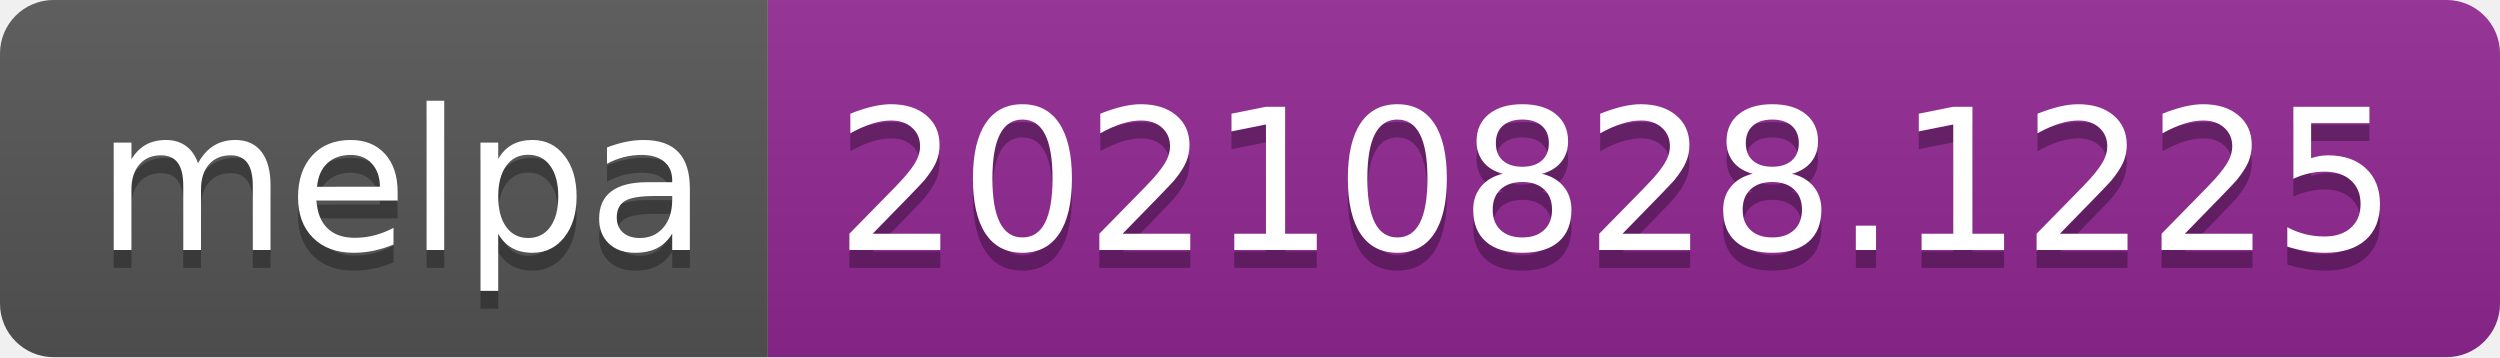
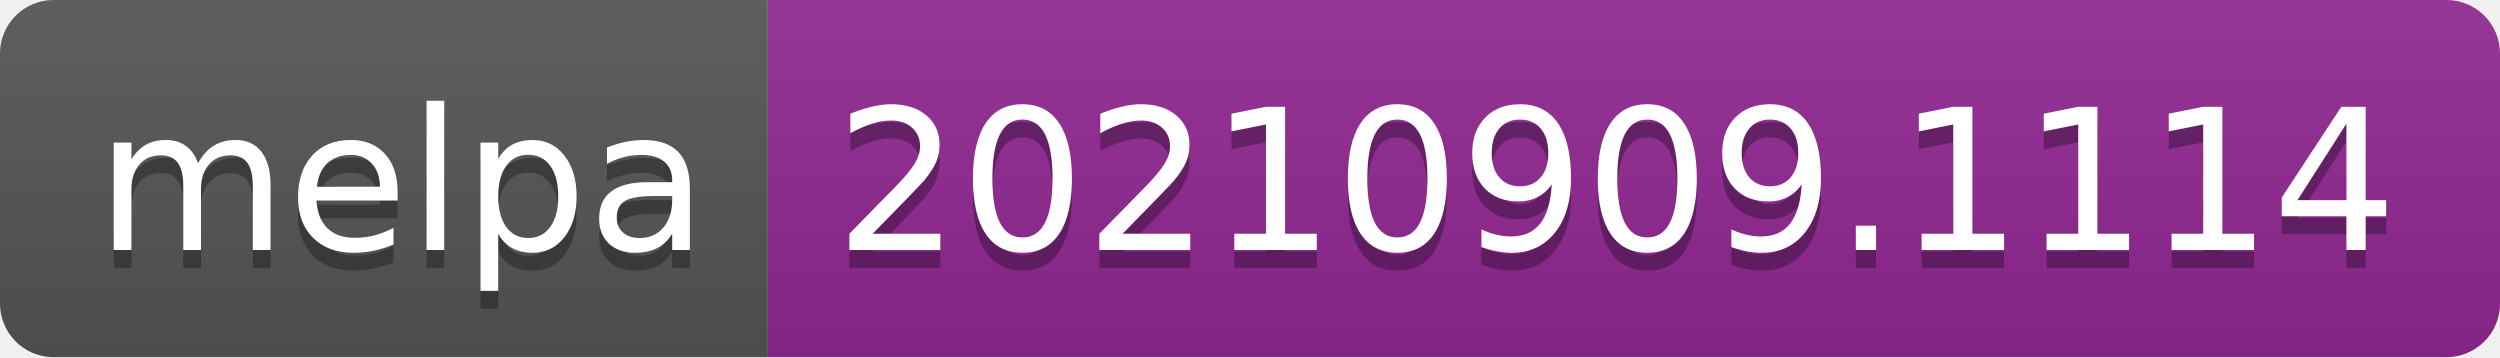
- <svg xmlns="http://www.w3.org/2000/svg" width="140" height="20" role="img" aria-label="melpa: 20210828.1225">
+ <svg xmlns="http://www.w3.org/2000/svg" width="140" height="20" role="img" aria-label="melpa: 20210909.1114">
  <linearGradient id="s" x2="0" y2="100%">
    <stop offset="0" stop-color="#bbb" stop-opacity=".1" />
    <stop offset="1" stop-opacity=".1" />
  </linearGradient>
  <clipPath id="r">
    <rect width="140" height="20" rx="3" fill="#fff" />
  </clipPath>
  <g clip-path="url(#r)">
    <rect width="43" height="20" fill="#555" />
    <rect x="43" width="97" height="20" fill="#922793" />
    <rect width="140" height="20" fill="url(#s)" />
  </g>
  <g fill="#fff" text-anchor="middle" font-family="Verdana,Geneva,DejaVu Sans,sans-serif" text-rendering="geometricPrecision" font-size="110">
    <text aria-hidden="true" x="225" y="150" fill="#010101" fill-opacity=".3" transform="scale(.1)" textLength="330">melpa</text>
    <text x="225" y="140" transform="scale(.1)" fill="#fff" textLength="330">melpa</text>
-     <text aria-hidden="true" x="905" y="150" fill="#010101" fill-opacity=".3" transform="scale(.1)" textLength="870">20210828.1225</text>
-     <text x="905" y="140" transform="scale(.1)" fill="#fff" textLength="870">20210828.1225</text>
+     <text aria-hidden="true" x="905" y="150" fill="#010101" fill-opacity=".3" transform="scale(.1)" textLength="870">20210909.1114</text>
+     <text x="905" y="140" transform="scale(.1)" fill="#fff" textLength="870">20210909.1114</text>
  </g>
</svg>
